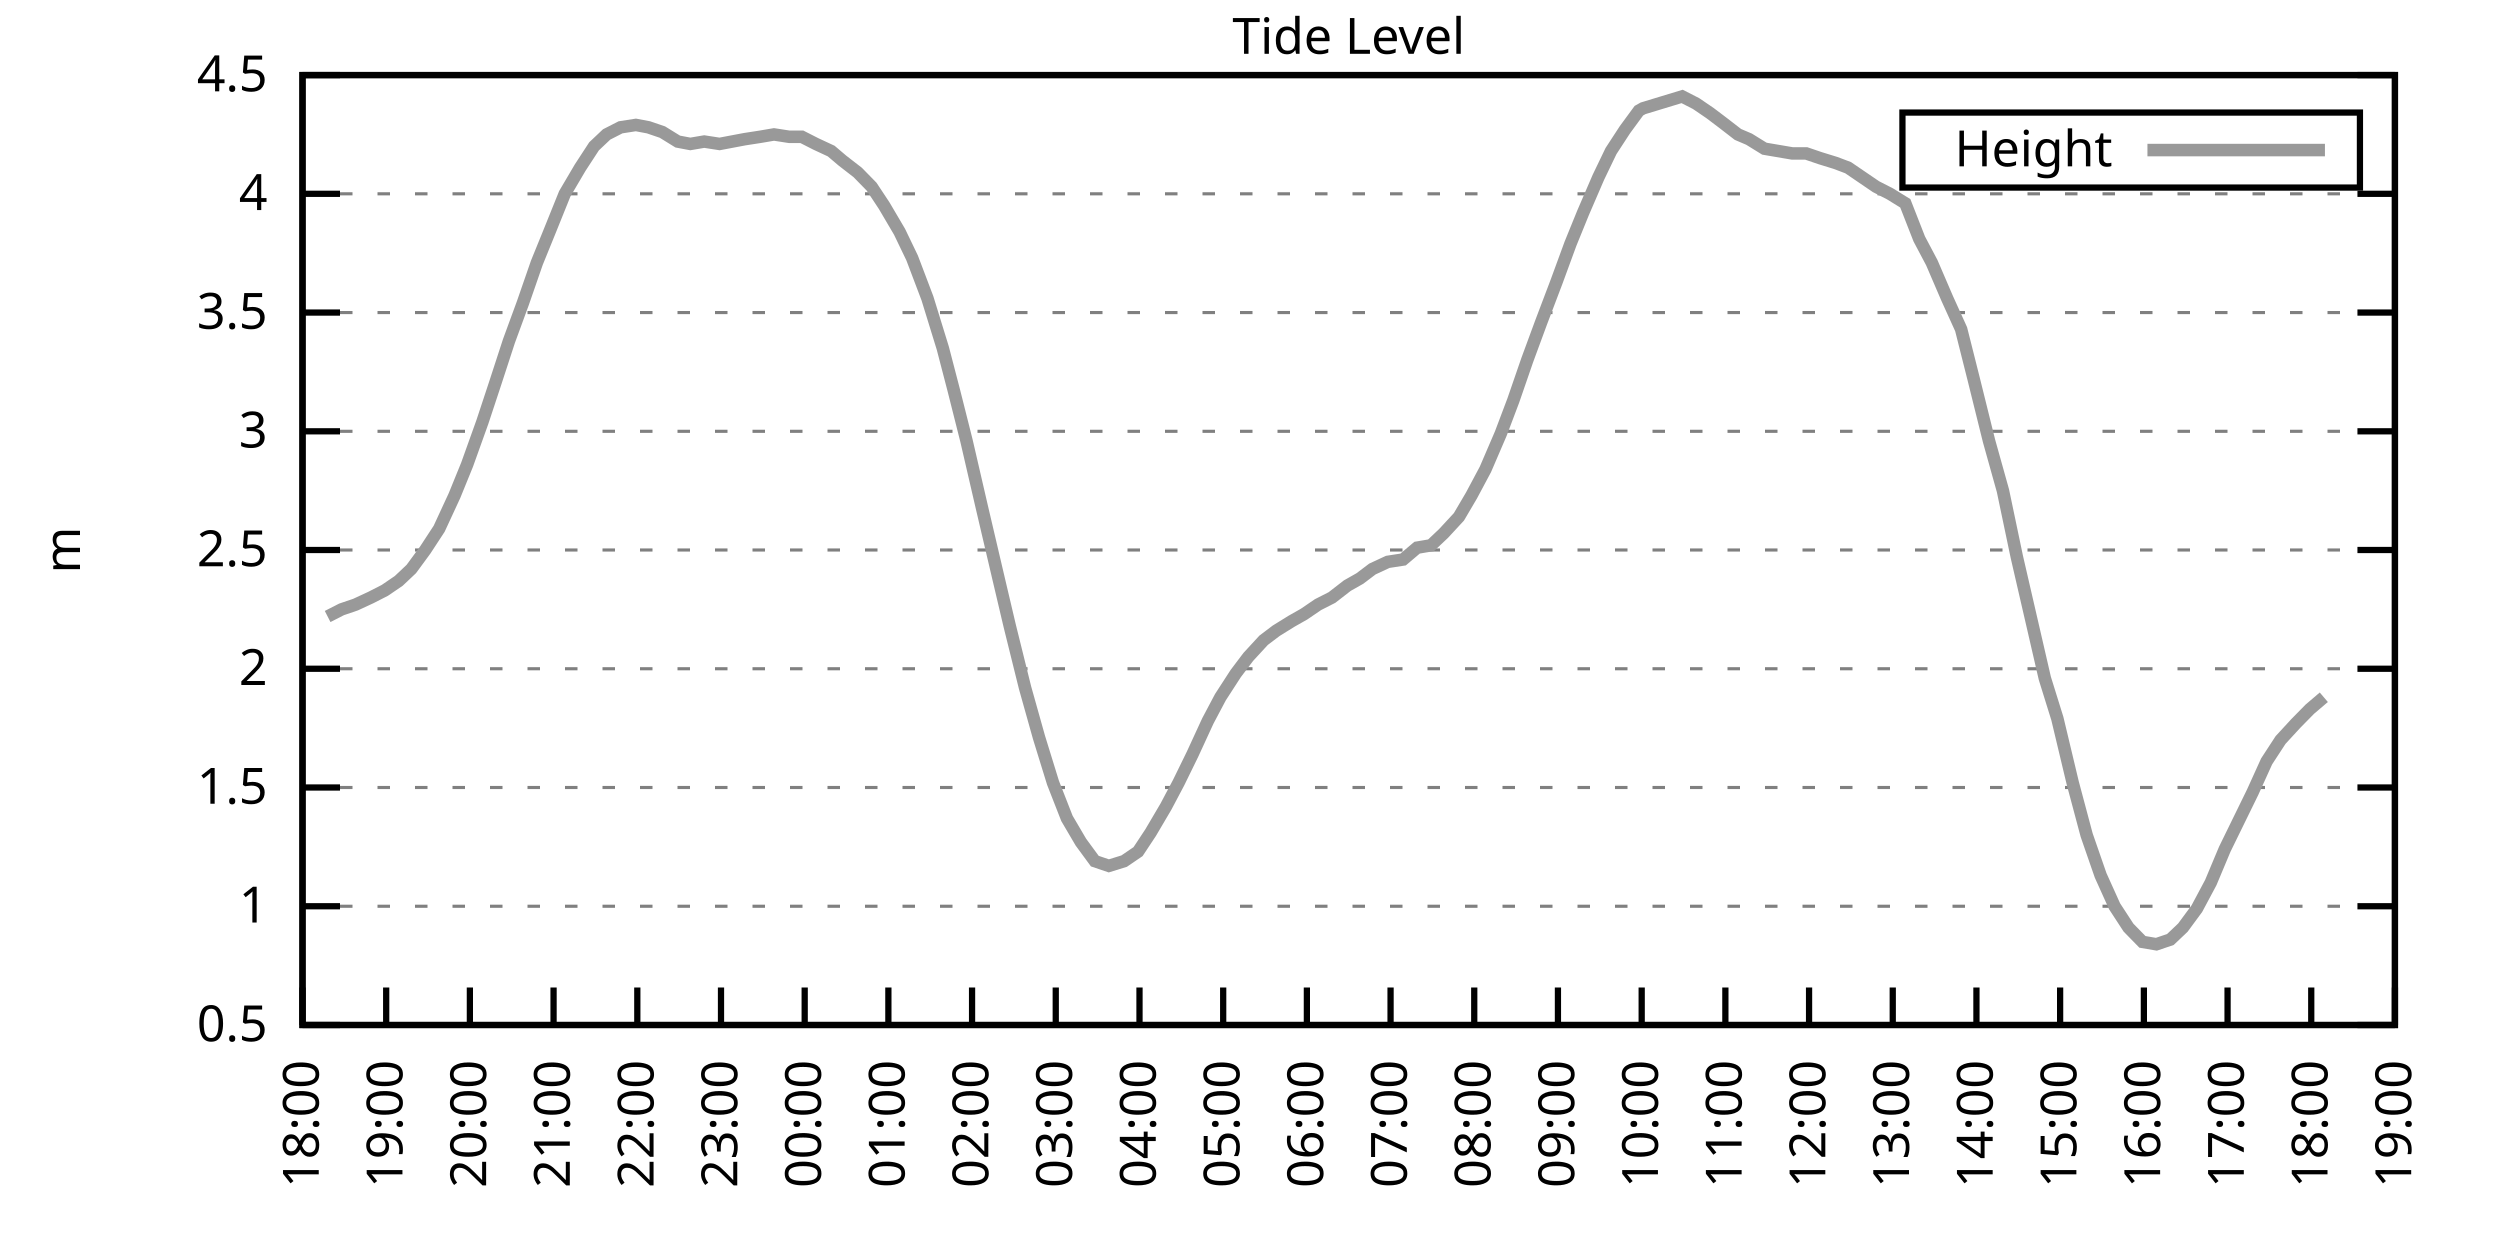
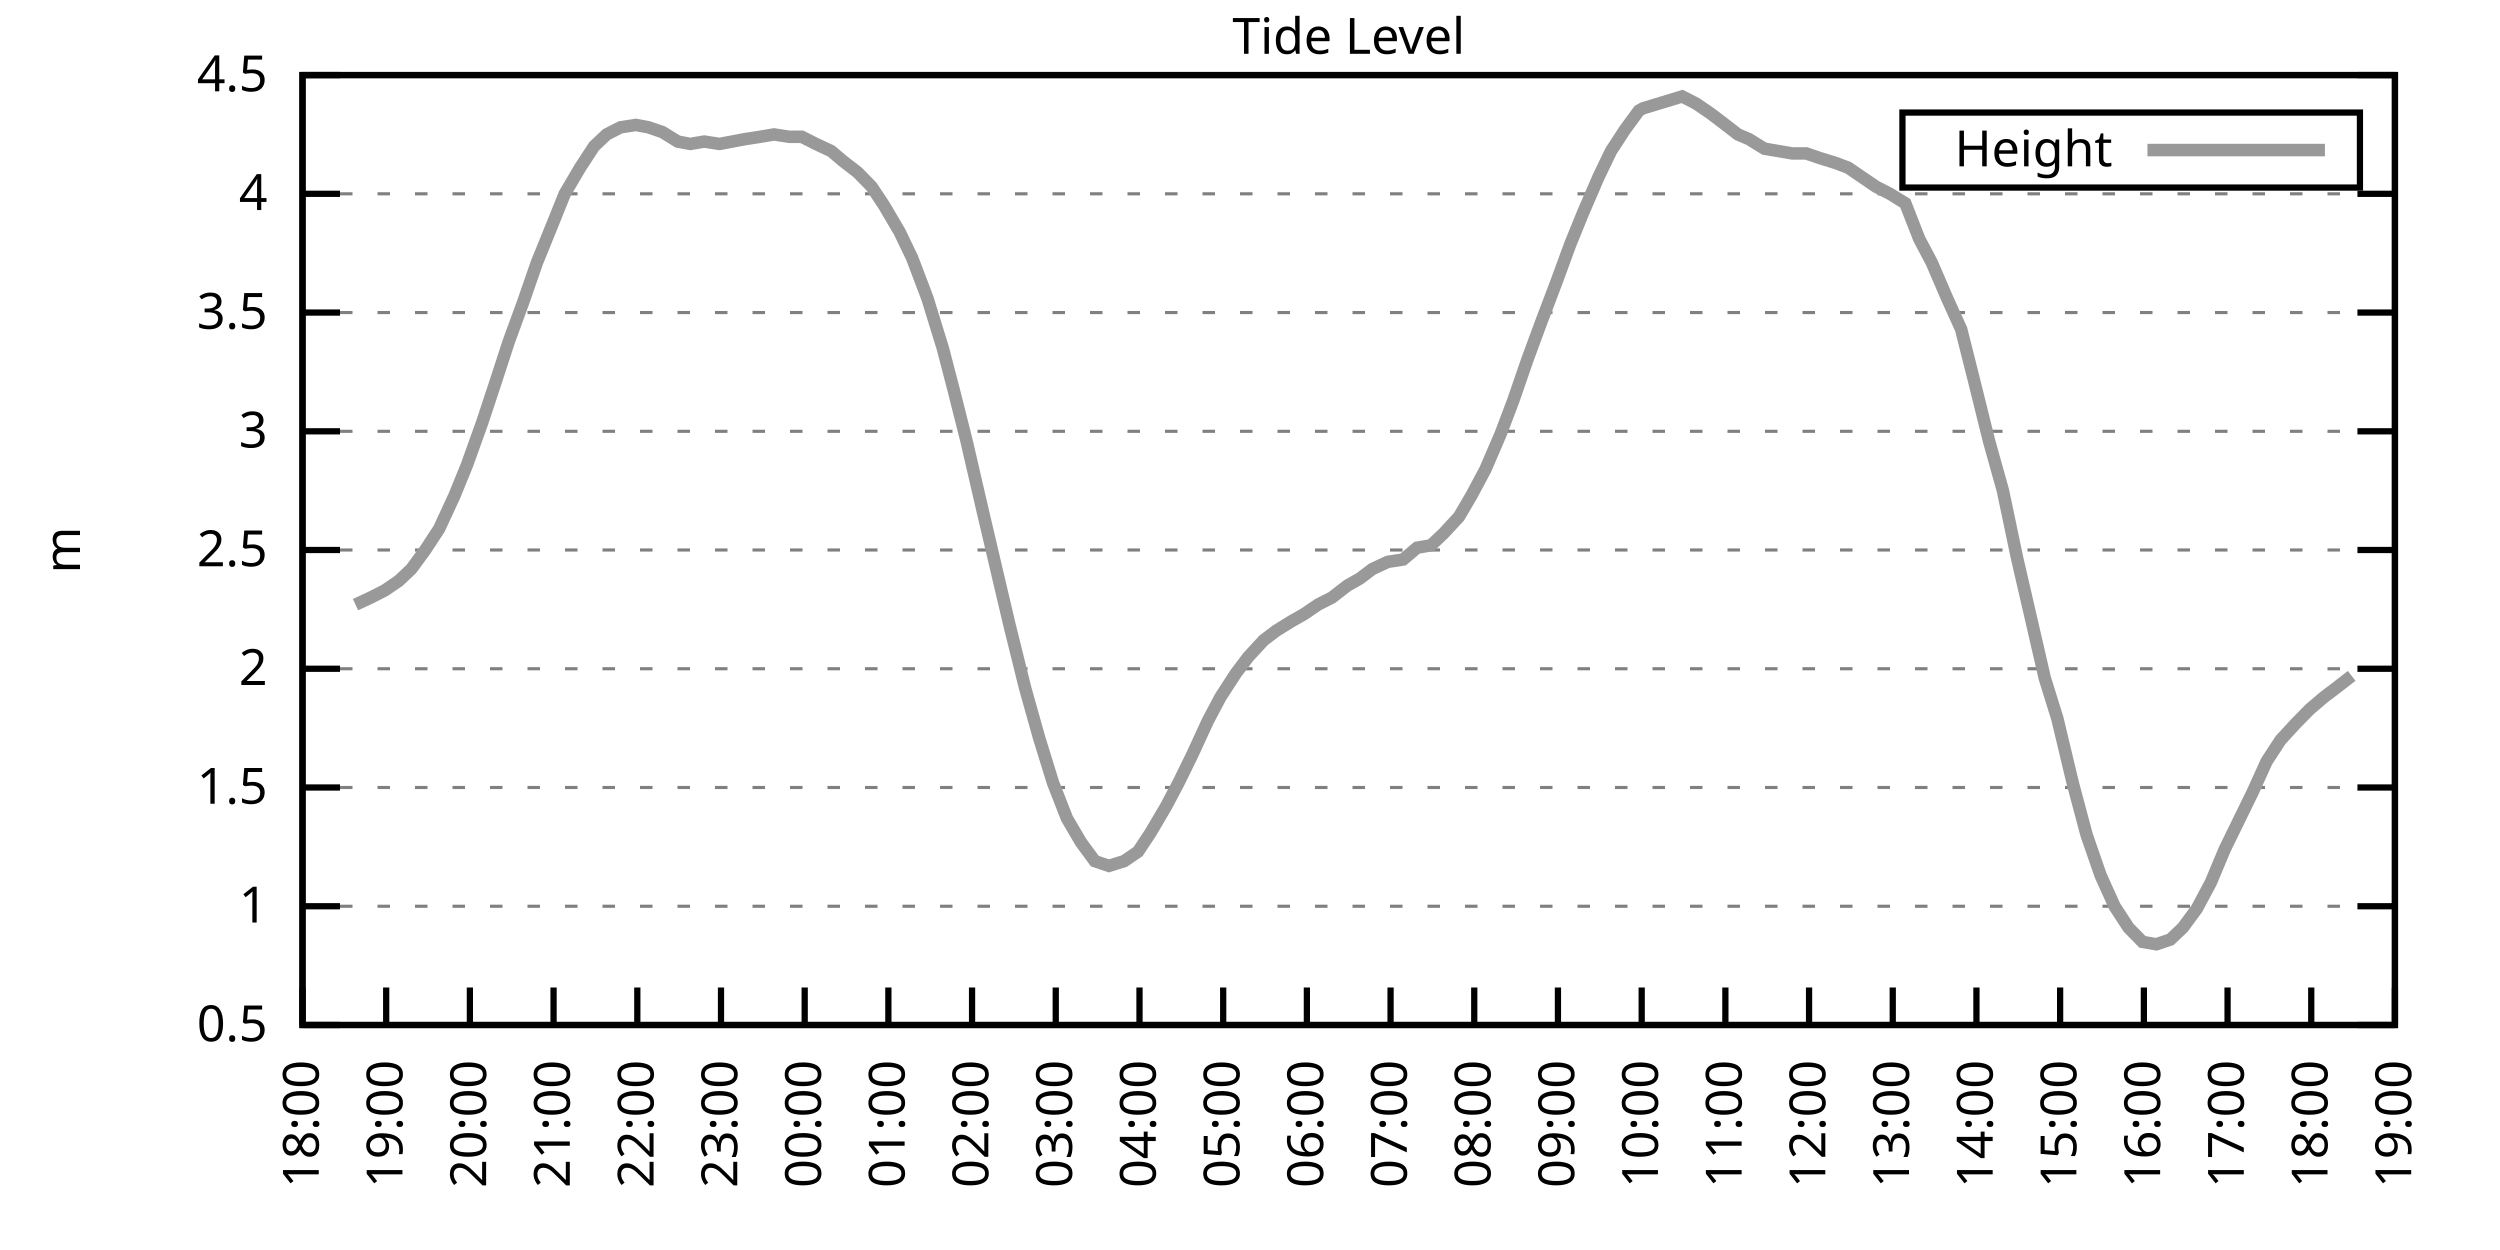
<svg xmlns="http://www.w3.org/2000/svg" xmlns:xlink="http://www.w3.org/1999/xlink" width="400" height="200" viewBox="0 0 400 200">
  <g id="gnuplot_canvas">
    <rect x="0" y="0" width="400" height="200" fill="none" />
    <defs>
      <circle id="gpDot" r="0.5" stroke-width="0.5" stroke="currentColor" />
      <path id="gpPt0" stroke-width="0.333" stroke="currentColor" d="M-1,0 h2 M0,-1 v2" />
      <path id="gpPt1" stroke-width="0.333" stroke="currentColor" d="M-1,-1 L1,1 M1,-1 L-1,1" />
      <path id="gpPt2" stroke-width="0.333" stroke="currentColor" d="M-1,0 L1,0 M0,-1 L0,1 M-1,-1 L1,1 M-1,1 L1,-1" />
      <rect id="gpPt3" stroke-width="0.333" stroke="currentColor" x="-1" y="-1" width="2" height="2" />
      <rect id="gpPt4" stroke-width="0.333" stroke="currentColor" fill="currentColor" x="-1" y="-1" width="2" height="2" />
      <circle id="gpPt5" stroke-width="0.333" stroke="currentColor" cx="0" cy="0" r="1" />
      <use xlink:href="#gpPt5" id="gpPt6" fill="currentColor" stroke="none" />
      <path id="gpPt7" stroke-width="0.333" stroke="currentColor" d="M0,-1.33 L-1.33,0.67 L1.33,0.67 z" />
      <use xlink:href="#gpPt7" id="gpPt8" fill="currentColor" stroke="none" />
      <use xlink:href="#gpPt7" id="gpPt9" stroke="currentColor" transform="rotate(180)" />
      <use xlink:href="#gpPt9" id="gpPt10" fill="currentColor" stroke="none" />
      <use xlink:href="#gpPt3" id="gpPt11" stroke="currentColor" transform="rotate(45)" />
      <use xlink:href="#gpPt11" id="gpPt12" fill="currentColor" stroke="none" />
      <path id="gpPt13" stroke-width="0.333" stroke="currentColor" d="M0,1.330 L1.265,0.411 L0.782,-1.067 L-0.782,-1.076 L-1.265,0.411 z" />
      <use xlink:href="#gpPt13" id="gpPt14" fill="currentColor" stroke="none" />
      <filter id="textbox" filterUnits="objectBoundingBox" x="0" y="0" height="1" width="1">
        <feFlood flood-color="white" flood-opacity="1" result="bgnd" />
        <feComposite in="SourceGraphic" in2="bgnd" operator="atop" />
      </filter>
      <filter id="greybox" filterUnits="objectBoundingBox" x="0" y="0" height="1" width="1">
        <feFlood flood-color="lightgrey" flood-opacity="1" result="grey" />
        <feComposite in="SourceGraphic" in2="grey" operator="atop" />
      </filter>
    </defs>
    <g fill="none" color="white" stroke="currentColor" stroke-width="1.00" stroke-linecap="butt" stroke-linejoin="miter">
</g>
    <g fill="none" color="black" stroke="currentColor" stroke-width="1.00" stroke-linecap="butt" stroke-linejoin="miter">
      <g stroke="none" shape-rendering="crispEdges">
        <polygon fill="rgb(255, 255, 255)" points="48.40,164.00 383.18,164.00 383.18,12.02 48.40,12.02 " />
      </g>
    </g>
    <g fill="none" color="black" stroke="currentColor" stroke-width="1.00" stroke-linecap="butt" stroke-linejoin="miter">
</g>
    <g fill="none" color="black" stroke="black" stroke-width="0.50" stroke-linecap="butt" stroke-linejoin="miter">
</g>
    <g fill="none" color="gray" stroke="currentColor" stroke-width="0.50" stroke-linecap="butt" stroke-linejoin="miter">
      <path stroke="gray" stroke-dasharray="2,4" class="gridline" d="M48.40,164.00 L383.19,164.00  " />
    </g>
    <g fill="none" color="gray" stroke="gray" stroke-width="1.00" stroke-linecap="butt" stroke-linejoin="miter">
</g>
    <g fill="none" color="black" stroke="currentColor" stroke-width="1.00" stroke-linecap="butt" stroke-linejoin="miter">
      <path stroke="black" d="M48.40,164.00 L54.40,164.00 M383.19,164.00 L377.19,164.00  " />
      <g transform="translate(42.80,166.60)" stroke="none" fill="black" font-family="Sans" font-size="8.00" text-anchor="end">
        <text>
          <tspan font-family="Sans"> 0.5</tspan>
        </text>
      </g>
    </g>
    <g fill="none" color="black" stroke="currentColor" stroke-width="1.00" stroke-linecap="butt" stroke-linejoin="miter">
</g>
    <g fill="none" color="black" stroke="black" stroke-width="0.50" stroke-linecap="butt" stroke-linejoin="miter">
</g>
    <g fill="none" color="gray" stroke="currentColor" stroke-width="0.50" stroke-linecap="butt" stroke-linejoin="miter">
      <path stroke="gray" stroke-dasharray="2,4" class="gridline" d="M48.40,145.00 L383.19,145.00  " />
    </g>
    <g fill="none" color="gray" stroke="gray" stroke-width="1.00" stroke-linecap="butt" stroke-linejoin="miter">
</g>
    <g fill="none" color="black" stroke="currentColor" stroke-width="1.00" stroke-linecap="butt" stroke-linejoin="miter">
      <path stroke="black" d="M48.40,145.00 L54.40,145.00 M383.19,145.00 L377.19,145.00  " />
      <g transform="translate(42.80,147.60)" stroke="none" fill="black" font-family="Sans" font-size="8.00" text-anchor="end">
        <text>
          <tspan font-family="Sans"> 1</tspan>
        </text>
      </g>
    </g>
    <g fill="none" color="black" stroke="currentColor" stroke-width="1.00" stroke-linecap="butt" stroke-linejoin="miter">
</g>
    <g fill="none" color="black" stroke="black" stroke-width="0.50" stroke-linecap="butt" stroke-linejoin="miter">
</g>
    <g fill="none" color="gray" stroke="currentColor" stroke-width="0.50" stroke-linecap="butt" stroke-linejoin="miter">
      <path stroke="gray" stroke-dasharray="2,4" class="gridline" d="M48.40,126.00 L383.19,126.00  " />
    </g>
    <g fill="none" color="gray" stroke="gray" stroke-width="1.00" stroke-linecap="butt" stroke-linejoin="miter">
</g>
    <g fill="none" color="black" stroke="currentColor" stroke-width="1.00" stroke-linecap="butt" stroke-linejoin="miter">
      <path stroke="black" d="M48.40,126.00 L54.40,126.00 M383.19,126.00 L377.19,126.00  " />
      <g transform="translate(42.80,128.60)" stroke="none" fill="black" font-family="Sans" font-size="8.00" text-anchor="end">
        <text>
          <tspan font-family="Sans"> 1.5</tspan>
        </text>
      </g>
    </g>
    <g fill="none" color="black" stroke="currentColor" stroke-width="1.00" stroke-linecap="butt" stroke-linejoin="miter">
</g>
    <g fill="none" color="black" stroke="black" stroke-width="0.50" stroke-linecap="butt" stroke-linejoin="miter">
</g>
    <g fill="none" color="gray" stroke="currentColor" stroke-width="0.50" stroke-linecap="butt" stroke-linejoin="miter">
      <path stroke="gray" stroke-dasharray="2,4" class="gridline" d="M48.40,107.00 L383.19,107.00  " />
    </g>
    <g fill="none" color="gray" stroke="gray" stroke-width="1.00" stroke-linecap="butt" stroke-linejoin="miter">
</g>
    <g fill="none" color="black" stroke="currentColor" stroke-width="1.00" stroke-linecap="butt" stroke-linejoin="miter">
      <path stroke="black" d="M48.40,107.00 L54.40,107.00 M383.19,107.00 L377.19,107.00  " />
      <g transform="translate(42.80,109.60)" stroke="none" fill="black" font-family="Sans" font-size="8.00" text-anchor="end">
        <text>
          <tspan font-family="Sans"> 2</tspan>
        </text>
      </g>
    </g>
    <g fill="none" color="black" stroke="currentColor" stroke-width="1.00" stroke-linecap="butt" stroke-linejoin="miter">
</g>
    <g fill="none" color="black" stroke="black" stroke-width="0.50" stroke-linecap="butt" stroke-linejoin="miter">
</g>
    <g fill="none" color="gray" stroke="currentColor" stroke-width="0.50" stroke-linecap="butt" stroke-linejoin="miter">
      <path stroke="gray" stroke-dasharray="2,4" class="gridline" d="M48.40,88.00 L383.19,88.00  " />
    </g>
    <g fill="none" color="gray" stroke="gray" stroke-width="1.00" stroke-linecap="butt" stroke-linejoin="miter">
</g>
    <g fill="none" color="black" stroke="currentColor" stroke-width="1.00" stroke-linecap="butt" stroke-linejoin="miter">
      <path stroke="black" d="M48.40,88.00 L54.40,88.00 M383.19,88.00 L377.19,88.00  " />
      <g transform="translate(42.80,90.60)" stroke="none" fill="black" font-family="Sans" font-size="8.00" text-anchor="end">
        <text>
          <tspan font-family="Sans"> 2.5</tspan>
        </text>
      </g>
    </g>
    <g fill="none" color="black" stroke="currentColor" stroke-width="1.00" stroke-linecap="butt" stroke-linejoin="miter">
</g>
    <g fill="none" color="black" stroke="black" stroke-width="0.50" stroke-linecap="butt" stroke-linejoin="miter">
</g>
    <g fill="none" color="gray" stroke="currentColor" stroke-width="0.50" stroke-linecap="butt" stroke-linejoin="miter">
      <path stroke="gray" stroke-dasharray="2,4" class="gridline" d="M48.40,69.01 L383.19,69.01  " />
    </g>
    <g fill="none" color="gray" stroke="gray" stroke-width="1.00" stroke-linecap="butt" stroke-linejoin="miter">
</g>
    <g fill="none" color="black" stroke="currentColor" stroke-width="1.00" stroke-linecap="butt" stroke-linejoin="miter">
      <path stroke="black" d="M48.40,69.01 L54.40,69.01 M383.19,69.01 L377.19,69.01  " />
      <g transform="translate(42.80,71.61)" stroke="none" fill="black" font-family="Sans" font-size="8.00" text-anchor="end">
        <text>
          <tspan font-family="Sans"> 3</tspan>
        </text>
      </g>
    </g>
    <g fill="none" color="black" stroke="currentColor" stroke-width="1.00" stroke-linecap="butt" stroke-linejoin="miter">
</g>
    <g fill="none" color="black" stroke="black" stroke-width="0.50" stroke-linecap="butt" stroke-linejoin="miter">
</g>
    <g fill="none" color="gray" stroke="currentColor" stroke-width="0.50" stroke-linecap="butt" stroke-linejoin="miter">
      <path stroke="gray" stroke-dasharray="2,4" class="gridline" d="M48.40,50.01 L383.19,50.01  " />
    </g>
    <g fill="none" color="gray" stroke="gray" stroke-width="1.00" stroke-linecap="butt" stroke-linejoin="miter">
</g>
    <g fill="none" color="black" stroke="currentColor" stroke-width="1.00" stroke-linecap="butt" stroke-linejoin="miter">
      <path stroke="black" d="M48.40,50.01 L54.40,50.01 M383.19,50.01 L377.19,50.01  " />
      <g transform="translate(42.80,52.61)" stroke="none" fill="black" font-family="Sans" font-size="8.00" text-anchor="end">
        <text>
          <tspan font-family="Sans"> 3.5</tspan>
        </text>
      </g>
    </g>
    <g fill="none" color="black" stroke="currentColor" stroke-width="1.00" stroke-linecap="butt" stroke-linejoin="miter">
</g>
    <g fill="none" color="black" stroke="black" stroke-width="0.50" stroke-linecap="butt" stroke-linejoin="miter">
</g>
    <g fill="none" color="gray" stroke="currentColor" stroke-width="0.50" stroke-linecap="butt" stroke-linejoin="miter">
      <path stroke="gray" stroke-dasharray="2,4" class="gridline" d="M48.40,31.01 L383.19,31.01  " />
    </g>
    <g fill="none" color="gray" stroke="gray" stroke-width="1.00" stroke-linecap="butt" stroke-linejoin="miter">
</g>
    <g fill="none" color="black" stroke="currentColor" stroke-width="1.00" stroke-linecap="butt" stroke-linejoin="miter">
      <path stroke="black" d="M48.40,31.01 L54.40,31.01 M383.19,31.01 L377.19,31.01  " />
      <g transform="translate(42.80,33.61)" stroke="none" fill="black" font-family="Sans" font-size="8.00" text-anchor="end">
        <text>
          <tspan font-family="Sans"> 4</tspan>
        </text>
      </g>
    </g>
    <g fill="none" color="black" stroke="currentColor" stroke-width="1.00" stroke-linecap="butt" stroke-linejoin="miter">
</g>
    <g fill="none" color="black" stroke="black" stroke-width="0.50" stroke-linecap="butt" stroke-linejoin="miter">
</g>
    <g fill="none" color="gray" stroke="currentColor" stroke-width="0.50" stroke-linecap="butt" stroke-linejoin="miter">
      <path stroke="gray" stroke-dasharray="2,4" class="gridline" d="M48.40,12.01 L383.19,12.01  " />
    </g>
    <g fill="none" color="gray" stroke="gray" stroke-width="1.00" stroke-linecap="butt" stroke-linejoin="miter">
</g>
    <g fill="none" color="black" stroke="currentColor" stroke-width="1.00" stroke-linecap="butt" stroke-linejoin="miter">
      <path stroke="black" d="M48.40,12.01 L54.40,12.01 M383.19,12.01 L377.19,12.01  " />
      <g transform="translate(42.80,14.61)" stroke="none" fill="black" font-family="Sans" font-size="8.00" text-anchor="end">
        <text>
          <tspan font-family="Sans"> 4.5</tspan>
        </text>
      </g>
    </g>
    <g fill="none" color="black" stroke="currentColor" stroke-width="1.00" stroke-linecap="butt" stroke-linejoin="miter">
      <path stroke="black" d="M48.40,164.00 L48.40,158.00  " />
      <g transform="translate(51.00,169.60) rotate(270.00)" stroke="none" fill="black" font-family="Sans" font-size="8.00" text-anchor="end">
        <text>
          <tspan font-family="Sans">18:00</tspan>
        </text>
      </g>
    </g>
    <g fill="none" color="black" stroke="currentColor" stroke-width="1.00" stroke-linecap="butt" stroke-linejoin="miter">
      <path stroke="black" d="M61.79,164.00 L61.79,158.00  " />
      <g transform="translate(64.39,169.60) rotate(270.00)" stroke="none" fill="black" font-family="Sans" font-size="8.00" text-anchor="end">
        <text>
          <tspan font-family="Sans">19:00</tspan>
        </text>
      </g>
    </g>
    <g fill="none" color="black" stroke="currentColor" stroke-width="1.00" stroke-linecap="butt" stroke-linejoin="miter">
      <path stroke="black" d="M75.18,164.00 L75.18,158.00  " />
      <g transform="translate(77.78,169.60) rotate(270.00)" stroke="none" fill="black" font-family="Sans" font-size="8.00" text-anchor="end">
        <text>
          <tspan font-family="Sans">20:00</tspan>
        </text>
      </g>
    </g>
    <g fill="none" color="black" stroke="currentColor" stroke-width="1.00" stroke-linecap="butt" stroke-linejoin="miter">
      <path stroke="black" d="M88.57,164.00 L88.57,158.00  " />
      <g transform="translate(91.17,169.60) rotate(270.00)" stroke="none" fill="black" font-family="Sans" font-size="8.00" text-anchor="end">
        <text>
          <tspan font-family="Sans">21:00</tspan>
        </text>
      </g>
    </g>
    <g fill="none" color="black" stroke="currentColor" stroke-width="1.00" stroke-linecap="butt" stroke-linejoin="miter">
      <path stroke="black" d="M101.97,164.00 L101.97,158.00  " />
      <g transform="translate(104.57,169.60) rotate(270.00)" stroke="none" fill="black" font-family="Sans" font-size="8.00" text-anchor="end">
        <text>
          <tspan font-family="Sans">22:00</tspan>
        </text>
      </g>
    </g>
    <g fill="none" color="black" stroke="currentColor" stroke-width="1.00" stroke-linecap="butt" stroke-linejoin="miter">
      <path stroke="black" d="M115.36,164.00 L115.36,158.00  " />
      <g transform="translate(117.96,169.60) rotate(270.00)" stroke="none" fill="black" font-family="Sans" font-size="8.00" text-anchor="end">
        <text>
          <tspan font-family="Sans">23:00</tspan>
        </text>
      </g>
    </g>
    <g fill="none" color="black" stroke="currentColor" stroke-width="1.00" stroke-linecap="butt" stroke-linejoin="miter">
      <path stroke="black" d="M128.75,164.00 L128.75,158.00  " />
      <g transform="translate(131.35,169.60) rotate(270.00)" stroke="none" fill="black" font-family="Sans" font-size="8.00" text-anchor="end">
        <text>
          <tspan font-family="Sans">00:00</tspan>
        </text>
      </g>
    </g>
    <g fill="none" color="black" stroke="currentColor" stroke-width="1.00" stroke-linecap="butt" stroke-linejoin="miter">
      <path stroke="black" d="M142.14,164.00 L142.14,158.00  " />
      <g transform="translate(144.74,169.60) rotate(270.00)" stroke="none" fill="black" font-family="Sans" font-size="8.00" text-anchor="end">
        <text>
          <tspan font-family="Sans">01:00</tspan>
        </text>
      </g>
    </g>
    <g fill="none" color="black" stroke="currentColor" stroke-width="1.00" stroke-linecap="butt" stroke-linejoin="miter">
      <path stroke="black" d="M155.53,164.00 L155.53,158.00  " />
      <g transform="translate(158.13,169.60) rotate(270.00)" stroke="none" fill="black" font-family="Sans" font-size="8.00" text-anchor="end">
        <text>
          <tspan font-family="Sans">02:00</tspan>
        </text>
      </g>
    </g>
    <g fill="none" color="black" stroke="currentColor" stroke-width="1.00" stroke-linecap="butt" stroke-linejoin="miter">
      <path stroke="black" d="M168.92,164.00 L168.92,158.00  " />
      <g transform="translate(171.52,169.60) rotate(270.00)" stroke="none" fill="black" font-family="Sans" font-size="8.00" text-anchor="end">
        <text>
          <tspan font-family="Sans">03:00</tspan>
        </text>
      </g>
    </g>
    <g fill="none" color="black" stroke="currentColor" stroke-width="1.00" stroke-linecap="butt" stroke-linejoin="miter">
      <path stroke="black" d="M182.32,164.00 L182.32,158.00  " />
      <g transform="translate(184.92,169.60) rotate(270.00)" stroke="none" fill="black" font-family="Sans" font-size="8.00" text-anchor="end">
        <text>
          <tspan font-family="Sans">04:00</tspan>
        </text>
      </g>
    </g>
    <g fill="none" color="black" stroke="currentColor" stroke-width="1.00" stroke-linecap="butt" stroke-linejoin="miter">
      <path stroke="black" d="M195.71,164.00 L195.71,158.00  " />
      <g transform="translate(198.31,169.60) rotate(270.00)" stroke="none" fill="black" font-family="Sans" font-size="8.00" text-anchor="end">
        <text>
          <tspan font-family="Sans">05:00</tspan>
        </text>
      </g>
    </g>
    <g fill="none" color="black" stroke="currentColor" stroke-width="1.00" stroke-linecap="butt" stroke-linejoin="miter">
      <path stroke="black" d="M209.10,164.00 L209.10,158.00  " />
      <g transform="translate(211.70,169.60) rotate(270.00)" stroke="none" fill="black" font-family="Sans" font-size="8.00" text-anchor="end">
        <text>
          <tspan font-family="Sans">06:00</tspan>
        </text>
      </g>
    </g>
    <g fill="none" color="black" stroke="currentColor" stroke-width="1.00" stroke-linecap="butt" stroke-linejoin="miter">
      <path stroke="black" d="M222.49,164.00 L222.49,158.00  " />
      <g transform="translate(225.09,169.60) rotate(270.00)" stroke="none" fill="black" font-family="Sans" font-size="8.00" text-anchor="end">
        <text>
          <tspan font-family="Sans">07:00</tspan>
        </text>
      </g>
    </g>
    <g fill="none" color="black" stroke="currentColor" stroke-width="1.00" stroke-linecap="butt" stroke-linejoin="miter">
      <path stroke="black" d="M235.88,164.00 L235.88,158.00  " />
      <g transform="translate(238.48,169.60) rotate(270.00)" stroke="none" fill="black" font-family="Sans" font-size="8.00" text-anchor="end">
        <text>
          <tspan font-family="Sans">08:00</tspan>
        </text>
      </g>
    </g>
    <g fill="none" color="black" stroke="currentColor" stroke-width="1.00" stroke-linecap="butt" stroke-linejoin="miter">
      <path stroke="black" d="M249.27,164.00 L249.27,158.00  " />
      <g transform="translate(251.87,169.60) rotate(270.00)" stroke="none" fill="black" font-family="Sans" font-size="8.00" text-anchor="end">
        <text>
          <tspan font-family="Sans">09:00</tspan>
        </text>
      </g>
    </g>
    <g fill="none" color="black" stroke="currentColor" stroke-width="1.00" stroke-linecap="butt" stroke-linejoin="miter">
      <path stroke="black" d="M262.67,164.00 L262.67,158.00  " />
      <g transform="translate(265.27,169.60) rotate(270.00)" stroke="none" fill="black" font-family="Sans" font-size="8.00" text-anchor="end">
        <text>
          <tspan font-family="Sans">10:00</tspan>
        </text>
      </g>
    </g>
    <g fill="none" color="black" stroke="currentColor" stroke-width="1.00" stroke-linecap="butt" stroke-linejoin="miter">
      <path stroke="black" d="M276.06,164.00 L276.06,158.00  " />
      <g transform="translate(278.66,169.60) rotate(270.00)" stroke="none" fill="black" font-family="Sans" font-size="8.00" text-anchor="end">
        <text>
          <tspan font-family="Sans">11:00</tspan>
        </text>
      </g>
    </g>
    <g fill="none" color="black" stroke="currentColor" stroke-width="1.00" stroke-linecap="butt" stroke-linejoin="miter">
      <path stroke="black" d="M289.45,164.00 L289.45,158.00  " />
      <g transform="translate(292.05,169.60) rotate(270.00)" stroke="none" fill="black" font-family="Sans" font-size="8.00" text-anchor="end">
        <text>
          <tspan font-family="Sans">12:00</tspan>
        </text>
      </g>
    </g>
    <g fill="none" color="black" stroke="currentColor" stroke-width="1.00" stroke-linecap="butt" stroke-linejoin="miter">
      <path stroke="black" d="M302.84,164.00 L302.84,158.00  " />
      <g transform="translate(305.44,169.60) rotate(270.00)" stroke="none" fill="black" font-family="Sans" font-size="8.00" text-anchor="end">
        <text>
          <tspan font-family="Sans">13:00</tspan>
        </text>
      </g>
    </g>
    <g fill="none" color="black" stroke="currentColor" stroke-width="1.00" stroke-linecap="butt" stroke-linejoin="miter">
      <path stroke="black" d="M316.23,164.00 L316.23,158.00  " />
      <g transform="translate(318.83,169.60) rotate(270.00)" stroke="none" fill="black" font-family="Sans" font-size="8.00" text-anchor="end">
        <text>
          <tspan font-family="Sans">14:00</tspan>
        </text>
      </g>
    </g>
    <g fill="none" color="black" stroke="currentColor" stroke-width="1.00" stroke-linecap="butt" stroke-linejoin="miter">
      <path stroke="black" d="M329.62,164.00 L329.62,158.00  " />
      <g transform="translate(332.22,169.60) rotate(270.00)" stroke="none" fill="black" font-family="Sans" font-size="8.00" text-anchor="end">
        <text>
          <tspan font-family="Sans">15:00</tspan>
        </text>
      </g>
    </g>
    <g fill="none" color="black" stroke="currentColor" stroke-width="1.00" stroke-linecap="butt" stroke-linejoin="miter">
      <path stroke="black" d="M343.02,164.00 L343.02,158.00  " />
      <g transform="translate(345.62,169.60) rotate(270.00)" stroke="none" fill="black" font-family="Sans" font-size="8.00" text-anchor="end">
        <text>
          <tspan font-family="Sans">16:00</tspan>
        </text>
      </g>
    </g>
    <g fill="none" color="black" stroke="currentColor" stroke-width="1.00" stroke-linecap="butt" stroke-linejoin="miter">
      <path stroke="black" d="M356.41,164.00 L356.41,158.00  " />
      <g transform="translate(359.01,169.60) rotate(270.00)" stroke="none" fill="black" font-family="Sans" font-size="8.00" text-anchor="end">
        <text>
          <tspan font-family="Sans">17:00</tspan>
        </text>
      </g>
    </g>
    <g fill="none" color="black" stroke="currentColor" stroke-width="1.00" stroke-linecap="butt" stroke-linejoin="miter">
      <path stroke="black" d="M369.80,164.00 L369.80,158.00  " />
      <g transform="translate(372.40,169.60) rotate(270.00)" stroke="none" fill="black" font-family="Sans" font-size="8.00" text-anchor="end">
        <text>
          <tspan font-family="Sans">18:00</tspan>
        </text>
      </g>
    </g>
    <g fill="none" color="black" stroke="currentColor" stroke-width="1.00" stroke-linecap="butt" stroke-linejoin="miter">
      <path stroke="black" d="M383.19,164.00 L383.19,158.00  " />
      <g transform="translate(385.79,169.60) rotate(270.00)" stroke="none" fill="black" font-family="Sans" font-size="8.00" text-anchor="end">
        <text>
          <tspan font-family="Sans">19:00</tspan>
        </text>
      </g>
    </g>
    <g fill="none" color="black" stroke="currentColor" stroke-width="1.00" stroke-linecap="butt" stroke-linejoin="miter">
</g>
    <g fill="none" color="black" stroke="currentColor" stroke-width="1.00" stroke-linecap="butt" stroke-linejoin="miter">
      <path stroke="black" d="M48.40,12.01 L48.40,164.00 L383.19,164.00 L383.19,12.01 L48.40,12.01 Z  " />
    </g>
    <g fill="none" color="black" stroke="currentColor" stroke-width="1.00" stroke-linecap="butt" stroke-linejoin="miter">
</g>
    <g fill="none" color="black" stroke="currentColor" stroke-width="1.00" stroke-linecap="butt" stroke-linejoin="miter">
      <path stroke="black" d="M304.39,30.01 L304.39,18.01 L377.59,18.01 L377.59,30.01 L304.39,30.01 Z  " />
    </g>
    <g id="Tide_level_plot_1">
      <g fill="none" color="white" stroke="black" stroke-width="2.00" stroke-linecap="butt" stroke-linejoin="miter">
</g>
      <g fill="none" color="black" stroke="currentColor" stroke-width="2.00" stroke-linecap="butt" stroke-linejoin="miter">
        <g transform="translate(337.99,26.61)" stroke="none" fill="black" font-family="Sans" font-size="8.00" text-anchor="end">
          <text>
            <tspan font-family="Sans">Height</tspan>
          </text>
        </g>
      </g>
      <g fill="none" color="black" stroke="currentColor" stroke-width="2.00" stroke-linecap="butt" stroke-linejoin="miter">
-         <path stroke="rgb(153, 153, 153)" d="M343.59,24.01 L371.99,24.01 M52.42,98.64 L54.65,97.50 L56.88,96.74 L59.34,95.60 L61.57,94.46 L63.80,92.94   L65.81,91.04 L68.04,88.00 L70.27,84.59 L72.73,79.27 L74.74,74.33 L77.19,67.49 L79.20,61.41 L81.43,54.57   L83.66,48.49 L85.90,42.03 L87.91,37.09 L90.36,31.01 L92.82,26.83 L95.05,23.41 L97.06,21.51 L99.29,20.37   L101.74,19.99 L103.75,20.37 L105.98,21.13 L108.44,22.65 L110.45,23.03 L112.68,22.65 L115.13,23.03 L117.14,22.65   L119.15,22.27 L121.61,21.89 L123.84,21.51 L126.29,21.89 L128.30,21.89 L130.54,23.03 L132.99,24.17 L134.78,25.69   L137.23,27.59 L139.46,29.87 L141.47,32.91 L143.93,37.09 L145.94,41.27 L148.39,47.73 L150.85,55.71 L152.63,62.55   L154.64,70.53 L157.10,81.17 L159.77,92.56 L161.56,100.16 L164.01,110.04 L166.25,118.02 L168.48,125.24 L170.71,130.94   L172.94,134.74 L175.17,137.78 L177.41,138.54 L179.86,137.78 L182.09,136.26 L184.10,133.22 L186.56,129.04 L188.57,125.24   L190.80,120.68 L193.25,115.36 L195.26,111.56 L197.72,107.76 L199.73,105.10 L202.18,102.44 L204.19,100.92 L206.64,99.40   L208.65,98.26 L210.88,96.74 L213.12,95.60 L215.57,93.70 L217.58,92.56 L219.59,91.04 L222.04,89.90 L224.50,89.52   L226.73,87.63 L228.96,87.25 L230.97,85.35 L233.43,82.69 L235.44,79.27 L237.67,75.09 L240.12,69.39 L242.13,64.07   L244.36,57.61 L246.60,51.53 L249.05,45.07 L251.28,38.99 L253.29,34.05 L255.75,28.35 L257.76,24.17 L259.99,20.75   L262.22,17.71 L262.89,17.33 L269.14,15.43 L271.37,16.57 L273.60,18.09 L275.61,19.61 L278.07,21.51 L279.85,22.27   L282.31,23.79 L284.54,24.17 L286.77,24.55 L289.00,24.55 L291.23,25.31 L293.69,26.07 L295.70,26.83 L297.93,28.35   L300.16,29.87 L302.39,31.01 L304.85,32.53 L307.08,38.23 L309.09,42.03 L311.54,47.73 L313.78,52.67 L315.79,60.65   L318.24,70.53 L320.47,78.51 L322.70,89.14 L327.17,108.52 L329.18,114.98 L331.63,125.24 L333.86,133.60 L336.10,140.06   L338.33,145.00 L340.56,148.42 L342.79,150.70 L345.02,151.08 L347.26,150.32 L349.26,148.42 L351.50,145.38 L353.73,141.20   L355.96,135.88 L358.19,131.32 L360.42,126.76 L362.66,121.82 L364.89,118.40 L367.34,115.74 L369.58,113.46 L371.81,111.56    " />
+         <path stroke="rgb(153, 153, 153)" d="M343.59,24.01 L371.99,24.01 M56.88,96.74 L59.34,95.60 L61.57,94.46 L63.80,92.94 L65.81,91.04 L68.04,88.00   L70.27,84.59 L72.73,79.27 L74.74,74.33 L77.19,67.49 L79.20,61.41 L81.43,54.57 L83.66,48.49 L85.90,42.03   L87.91,37.09 L90.36,31.01 L92.82,26.83 L95.05,23.41 L97.06,21.51 L99.29,20.37 L101.74,19.99 L103.75,20.37   L105.98,21.13 L108.44,22.65 L110.45,23.03 L112.68,22.65 L115.13,23.03 L117.14,22.65 L119.15,22.27 L121.61,21.89   L123.84,21.51 L126.29,21.89 L128.30,21.89 L130.54,23.03 L132.99,24.17 L134.78,25.69 L137.23,27.59 L139.46,29.87   L141.47,32.91 L143.93,37.09 L145.94,41.27 L148.39,47.73 L150.85,55.71 L152.63,62.55 L154.64,70.53 L157.10,81.17   L159.77,92.56 L161.56,100.16 L164.01,110.04 L166.25,118.02 L168.48,125.24 L170.71,130.94 L172.94,134.74 L175.17,137.78   L177.41,138.54 L179.86,137.78 L182.09,136.26 L184.10,133.22 L186.56,129.04 L188.57,125.24 L190.80,120.68 L193.25,115.36   L195.26,111.56 L197.72,107.76 L199.73,105.10 L202.18,102.44 L204.19,100.92 L206.64,99.40 L208.65,98.26 L210.88,96.74   L213.12,95.60 L215.57,93.70 L217.58,92.56 L219.59,91.04 L222.04,89.90 L224.50,89.52 L226.73,87.63 L228.96,87.25   L230.97,85.35 L233.43,82.69 L235.44,79.27 L237.67,75.09 L240.12,69.39 L242.13,64.07 L244.36,57.61 L246.60,51.53   L249.05,45.07 L251.28,38.99 L253.29,34.05 L255.75,28.35 L257.76,24.17 L259.99,20.75 L262.22,17.71 L262.89,17.33   L269.14,15.43 L271.37,16.57 L273.60,18.09 L275.61,19.61 L278.07,21.51 L279.85,22.27 L282.31,23.79 L284.54,24.17   L286.77,24.55 L289.00,24.55 L291.23,25.31 L293.69,26.07 L295.70,26.83 L297.93,28.35 L300.16,29.87 L302.39,31.01   L304.85,32.53 L307.08,38.23 L309.09,42.03 L311.54,47.73 L313.78,52.67 L315.79,60.65 L318.24,70.53 L320.47,78.51   L322.70,89.14 L327.17,108.52 L329.18,114.98 L331.63,125.24 L333.86,133.60 L336.10,140.06 L338.33,145.00 L340.56,148.42   L342.79,150.70 L345.02,151.08 L347.26,150.32 L349.26,148.42 L351.50,145.38 L353.73,141.20 L355.96,135.88 L358.19,131.32   L360.42,126.76 L362.66,121.82 L364.89,118.40 L367.34,115.74 L369.58,113.46 L371.81,111.56 L373.82,110.04 L376.27,108.14    " />
      </g>
    </g>
    <g fill="none" color="black" stroke="currentColor" stroke-width="2.00" stroke-linecap="butt" stroke-linejoin="miter">
</g>
    <g fill="none" color="black" stroke="black" stroke-width="1.00" stroke-linecap="butt" stroke-linejoin="miter">
</g>
    <g fill="none" color="black" stroke="currentColor" stroke-width="1.00" stroke-linecap="butt" stroke-linejoin="miter">
      <path stroke="black" d="M48.40,12.01 L48.40,164.00 L383.19,164.00 L383.19,12.01 L48.40,12.01 Z  " />
      <g transform="translate(12.80,88.01) rotate(270.00)" stroke="none" fill="black" font-family="Sans" font-size="8.00" text-anchor="middle">
        <text>
          <tspan font-family="Sans">m</tspan>
        </text>
      </g>
    </g>
    <g fill="none" color="black" stroke="currentColor" stroke-width="1.00" stroke-linecap="butt" stroke-linejoin="miter">
</g>
    <g fill="none" color="black" stroke="currentColor" stroke-width="1.00" stroke-linecap="butt" stroke-linejoin="miter">
      <g transform="translate(215.79,8.61)" stroke="none" fill="black" font-family="Sans" font-size="8.00" text-anchor="middle">
        <text>
          <tspan font-family="Sans">Tide Level</tspan>
        </text>
      </g>
    </g>
    <g fill="none" color="black" stroke="currentColor" stroke-width="1.00" stroke-linecap="butt" stroke-linejoin="miter">
</g>
  </g>
</svg>
